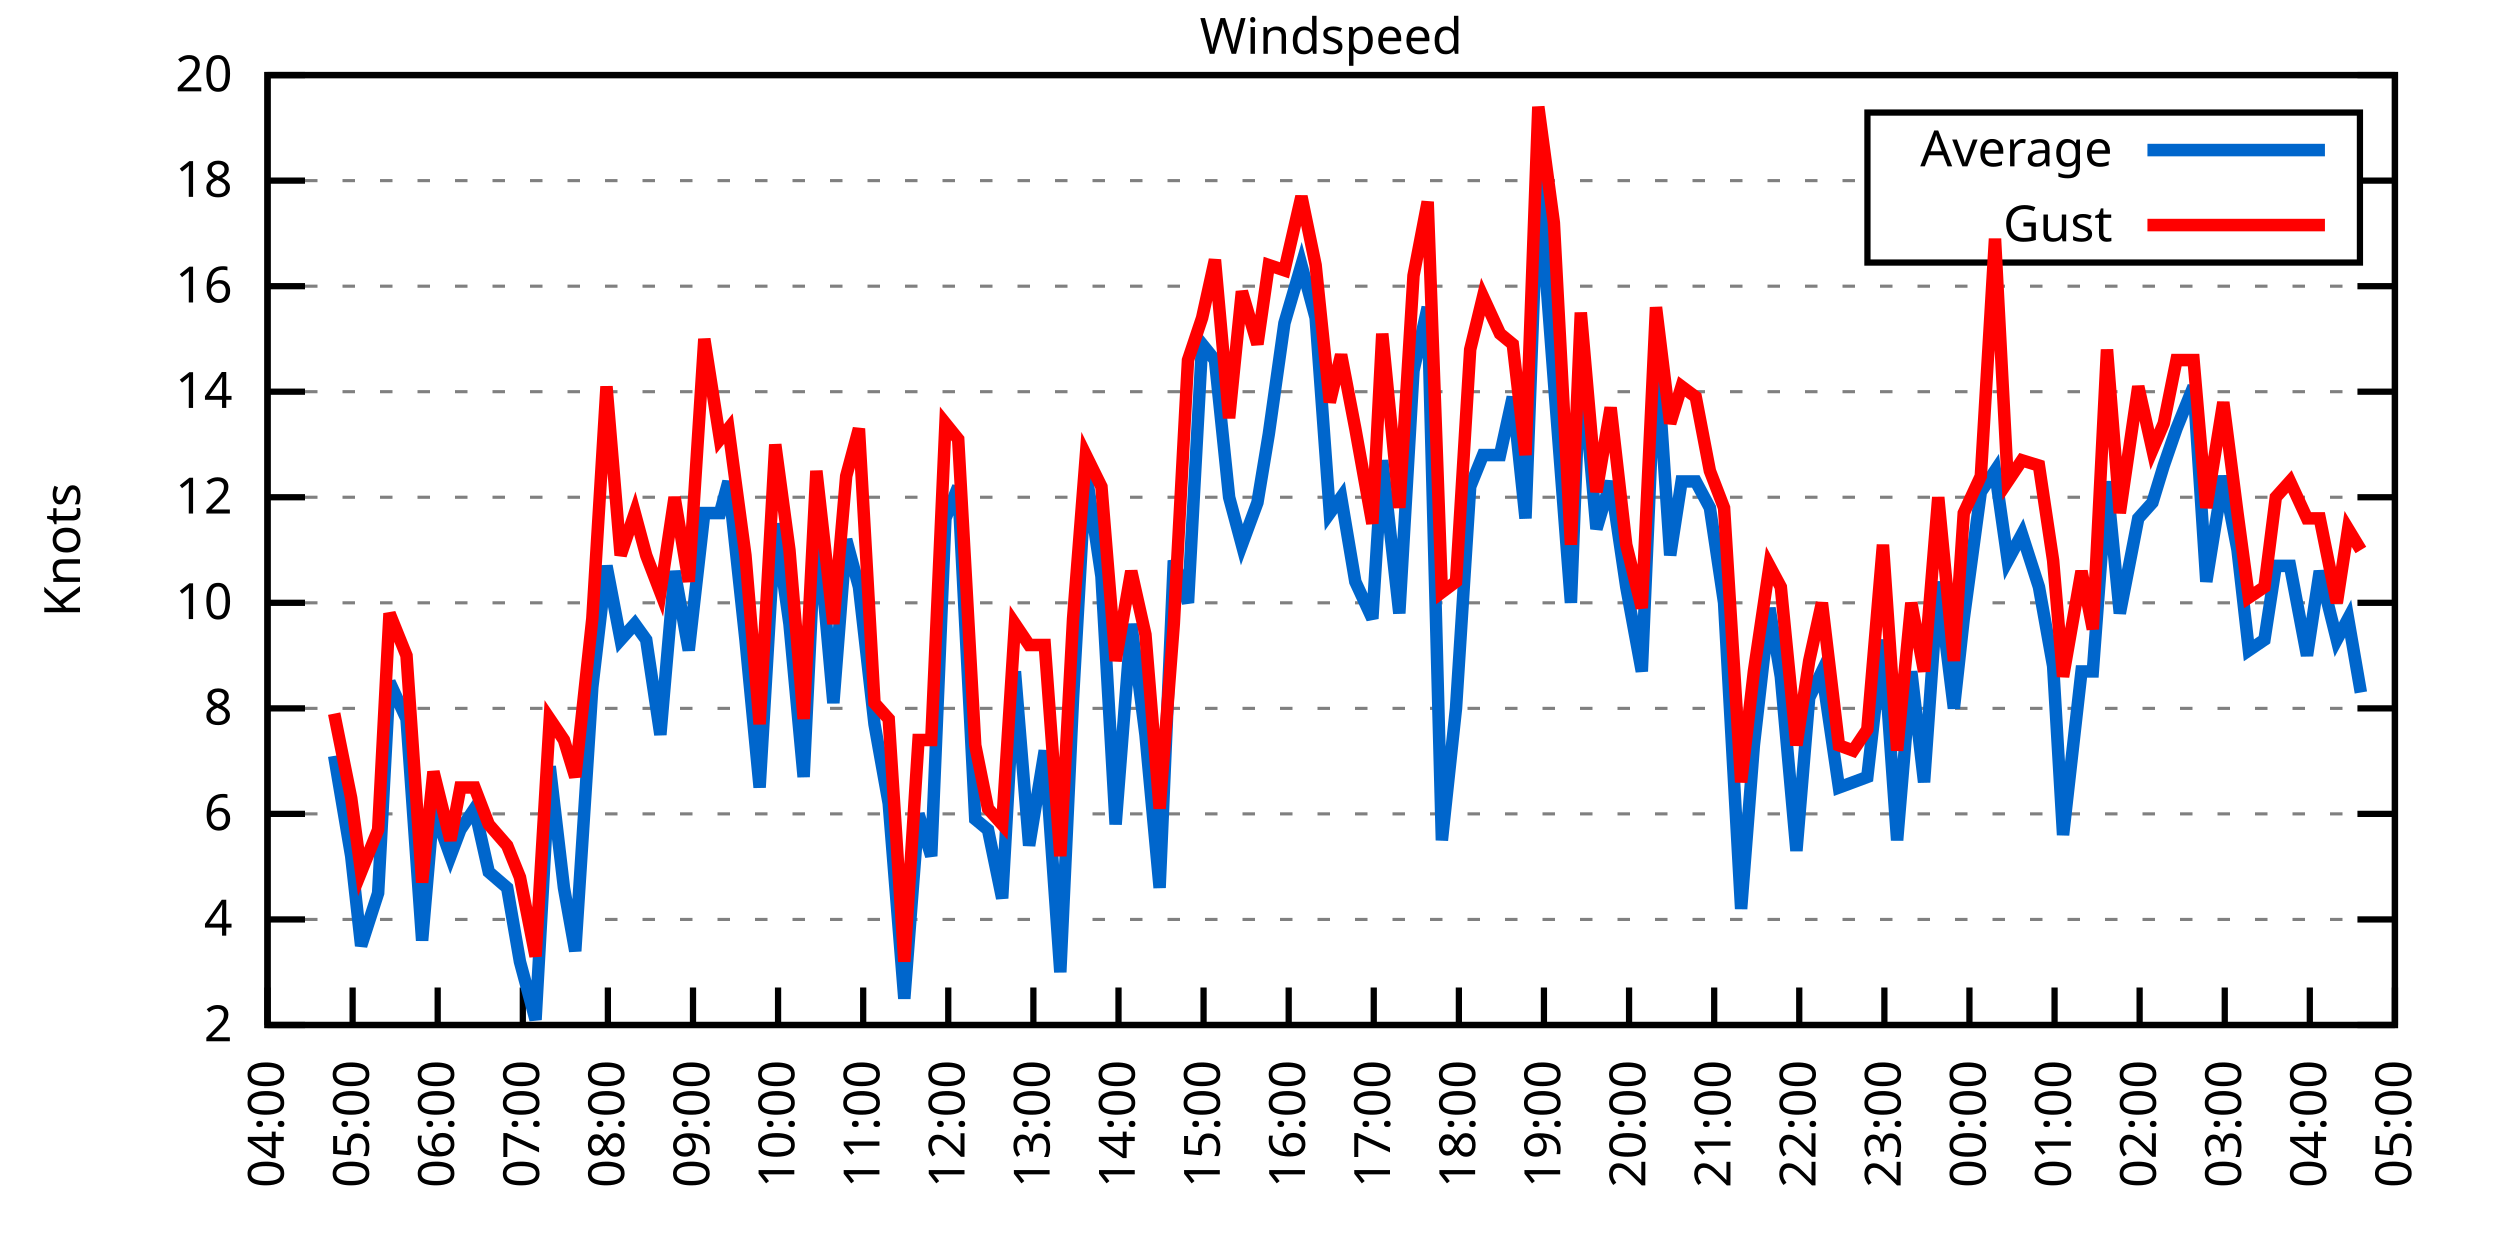
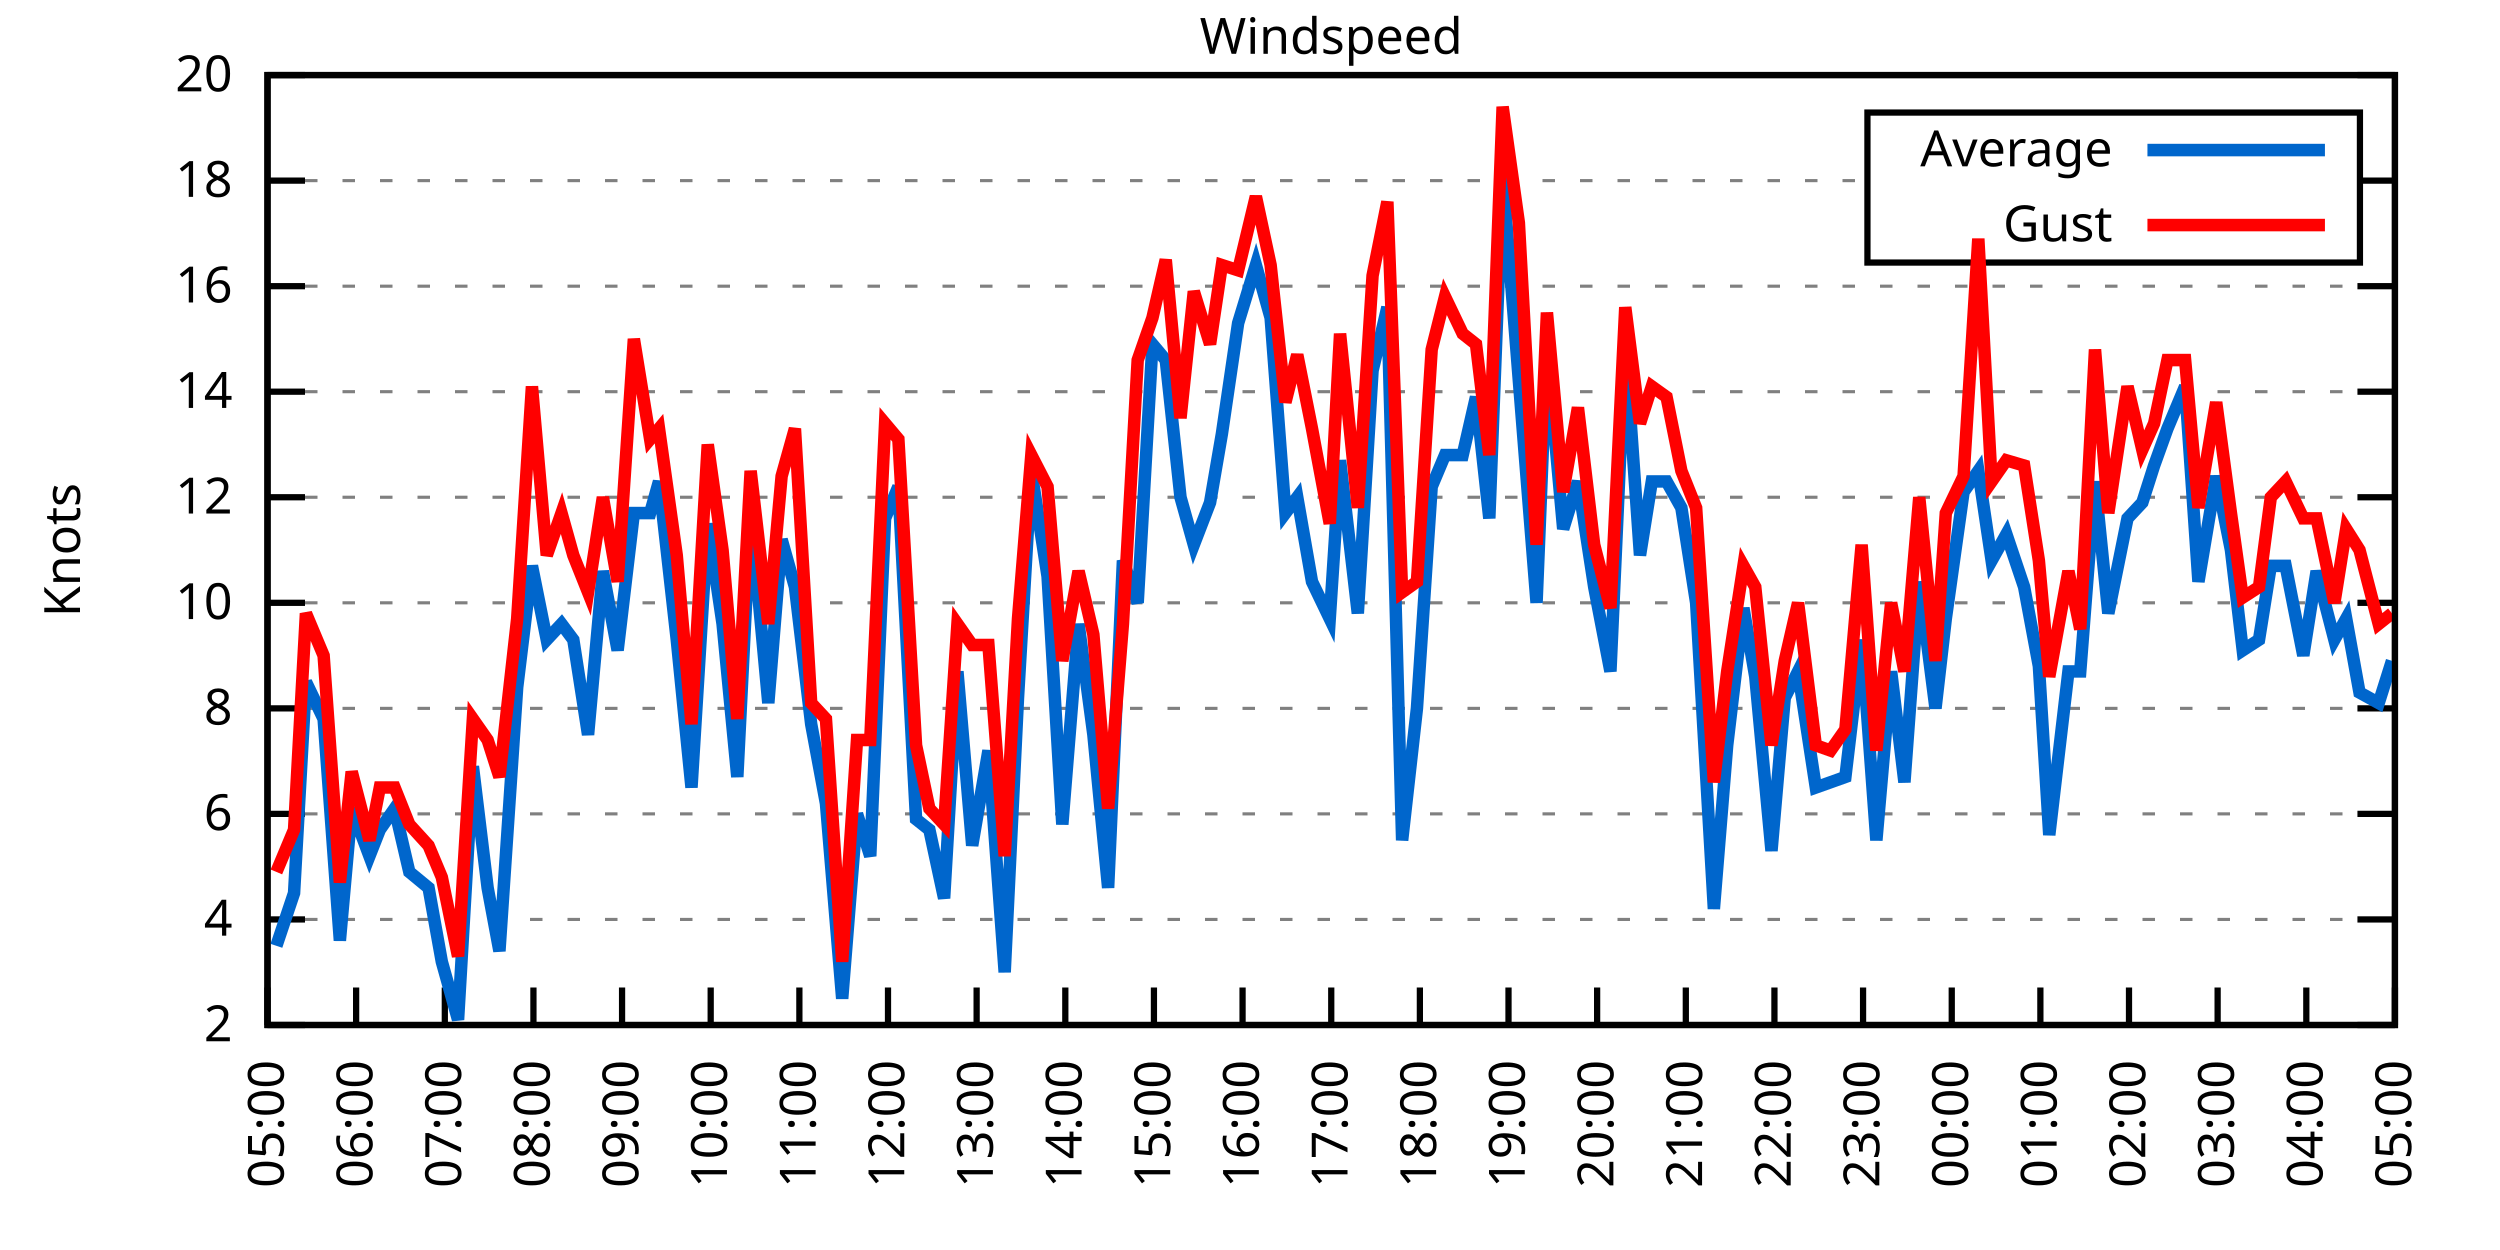
<svg xmlns="http://www.w3.org/2000/svg" xmlns:xlink="http://www.w3.org/1999/xlink" width="400" height="200" viewBox="0 0 400 200">
  <g id="gnuplot_canvas">
    <rect x="0" y="0" width="400" height="200" fill="none" />
    <defs>
      <circle id="gpDot" r="0.5" stroke-width="0.5" stroke="currentColor" />
      <path id="gpPt0" stroke-width="0.333" stroke="currentColor" d="M-1,0 h2 M0,-1 v2" />
      <path id="gpPt1" stroke-width="0.333" stroke="currentColor" d="M-1,-1 L1,1 M1,-1 L-1,1" />
      <path id="gpPt2" stroke-width="0.333" stroke="currentColor" d="M-1,0 L1,0 M0,-1 L0,1 M-1,-1 L1,1 M-1,1 L1,-1" />
      <rect id="gpPt3" stroke-width="0.333" stroke="currentColor" x="-1" y="-1" width="2" height="2" />
      <rect id="gpPt4" stroke-width="0.333" stroke="currentColor" fill="currentColor" x="-1" y="-1" width="2" height="2" />
      <circle id="gpPt5" stroke-width="0.333" stroke="currentColor" cx="0" cy="0" r="1" />
      <use xlink:href="#gpPt5" id="gpPt6" fill="currentColor" stroke="none" />
      <path id="gpPt7" stroke-width="0.333" stroke="currentColor" d="M0,-1.33 L-1.33,0.67 L1.33,0.67 z" />
      <use xlink:href="#gpPt7" id="gpPt8" fill="currentColor" stroke="none" />
      <use xlink:href="#gpPt7" id="gpPt9" stroke="currentColor" transform="rotate(180)" />
      <use xlink:href="#gpPt9" id="gpPt10" fill="currentColor" stroke="none" />
      <use xlink:href="#gpPt3" id="gpPt11" stroke="currentColor" transform="rotate(45)" />
      <use xlink:href="#gpPt11" id="gpPt12" fill="currentColor" stroke="none" />
      <path id="gpPt13" stroke-width="0.333" stroke="currentColor" d="M0,1.330 L1.265,0.411 L0.782,-1.067 L-0.782,-1.076 L-1.265,0.411 z" />
      <use xlink:href="#gpPt13" id="gpPt14" fill="currentColor" stroke="none" />
      <filter id="textbox" filterUnits="objectBoundingBox" x="0" y="0" height="1" width="1">
        <feFlood flood-color="white" flood-opacity="1" result="bgnd" />
        <feComposite in="SourceGraphic" in2="bgnd" operator="atop" />
      </filter>
      <filter id="greybox" filterUnits="objectBoundingBox" x="0" y="0" height="1" width="1">
        <feFlood flood-color="lightgrey" flood-opacity="1" result="grey" />
        <feComposite in="SourceGraphic" in2="grey" operator="atop" />
      </filter>
    </defs>
    <g fill="none" color="white" stroke="currentColor" stroke-width="1.00" stroke-linecap="butt" stroke-linejoin="miter">
</g>
    <g fill="none" color="black" stroke="currentColor" stroke-width="1.00" stroke-linecap="butt" stroke-linejoin="miter">
      <g stroke="none" shape-rendering="crispEdges">
        <polygon fill="rgb(255, 255, 255)" points="42.80,164.00 383.18,164.00 383.18,12.02 42.80,12.02 " />
      </g>
    </g>
    <g fill="none" color="black" stroke="currentColor" stroke-width="1.00" stroke-linecap="butt" stroke-linejoin="miter">
</g>
    <g fill="none" color="black" stroke="black" stroke-width="0.50" stroke-linecap="butt" stroke-linejoin="miter">
</g>
    <g fill="none" color="gray" stroke="currentColor" stroke-width="0.50" stroke-linecap="butt" stroke-linejoin="miter">
      <path stroke="gray" stroke-dasharray="2,4" class="gridline" d="M42.80,164.00 L383.19,164.00  " />
    </g>
    <g fill="none" color="gray" stroke="gray" stroke-width="1.00" stroke-linecap="butt" stroke-linejoin="miter">
</g>
    <g fill="none" color="black" stroke="currentColor" stroke-width="1.00" stroke-linecap="butt" stroke-linejoin="miter">
      <path stroke="black" d="M42.80,164.00 L48.80,164.00 M383.19,164.00 L377.19,164.00  " />
      <g transform="translate(37.20,166.60)" stroke="none" fill="black" font-family="Sans" font-size="8.00" text-anchor="end">
        <text>
          <tspan font-family="Sans"> 2</tspan>
        </text>
      </g>
    </g>
    <g fill="none" color="black" stroke="currentColor" stroke-width="1.00" stroke-linecap="butt" stroke-linejoin="miter">
</g>
    <g fill="none" color="black" stroke="black" stroke-width="0.50" stroke-linecap="butt" stroke-linejoin="miter">
</g>
    <g fill="none" color="gray" stroke="currentColor" stroke-width="0.50" stroke-linecap="butt" stroke-linejoin="miter">
      <path stroke="gray" stroke-dasharray="2,4" class="gridline" d="M42.80,147.11 L383.19,147.11  " />
    </g>
    <g fill="none" color="gray" stroke="gray" stroke-width="1.00" stroke-linecap="butt" stroke-linejoin="miter">
</g>
    <g fill="none" color="black" stroke="currentColor" stroke-width="1.00" stroke-linecap="butt" stroke-linejoin="miter">
      <path stroke="black" d="M42.80,147.11 L48.80,147.11 M383.19,147.11 L377.19,147.11  " />
      <g transform="translate(37.20,149.71)" stroke="none" fill="black" font-family="Sans" font-size="8.00" text-anchor="end">
        <text>
          <tspan font-family="Sans"> 4</tspan>
        </text>
      </g>
    </g>
    <g fill="none" color="black" stroke="currentColor" stroke-width="1.00" stroke-linecap="butt" stroke-linejoin="miter">
</g>
    <g fill="none" color="black" stroke="black" stroke-width="0.50" stroke-linecap="butt" stroke-linejoin="miter">
</g>
    <g fill="none" color="gray" stroke="currentColor" stroke-width="0.50" stroke-linecap="butt" stroke-linejoin="miter">
      <path stroke="gray" stroke-dasharray="2,4" class="gridline" d="M42.80,130.22 L383.19,130.22  " />
    </g>
    <g fill="none" color="gray" stroke="gray" stroke-width="1.00" stroke-linecap="butt" stroke-linejoin="miter">
</g>
    <g fill="none" color="black" stroke="currentColor" stroke-width="1.00" stroke-linecap="butt" stroke-linejoin="miter">
      <path stroke="black" d="M42.80,130.22 L48.80,130.22 M383.19,130.22 L377.19,130.22  " />
      <g transform="translate(37.20,132.82)" stroke="none" fill="black" font-family="Sans" font-size="8.00" text-anchor="end">
        <text>
          <tspan font-family="Sans"> 6</tspan>
        </text>
      </g>
    </g>
    <g fill="none" color="black" stroke="currentColor" stroke-width="1.00" stroke-linecap="butt" stroke-linejoin="miter">
</g>
    <g fill="none" color="black" stroke="black" stroke-width="0.50" stroke-linecap="butt" stroke-linejoin="miter">
</g>
    <g fill="none" color="gray" stroke="currentColor" stroke-width="0.50" stroke-linecap="butt" stroke-linejoin="miter">
      <path stroke="gray" stroke-dasharray="2,4" class="gridline" d="M42.80,113.34 L383.19,113.34  " />
    </g>
    <g fill="none" color="gray" stroke="gray" stroke-width="1.00" stroke-linecap="butt" stroke-linejoin="miter">
</g>
    <g fill="none" color="black" stroke="currentColor" stroke-width="1.00" stroke-linecap="butt" stroke-linejoin="miter">
      <path stroke="black" d="M42.80,113.34 L48.80,113.34 M383.19,113.34 L377.19,113.34  " />
      <g transform="translate(37.20,115.94)" stroke="none" fill="black" font-family="Sans" font-size="8.00" text-anchor="end">
        <text>
          <tspan font-family="Sans"> 8</tspan>
        </text>
      </g>
    </g>
    <g fill="none" color="black" stroke="currentColor" stroke-width="1.00" stroke-linecap="butt" stroke-linejoin="miter">
</g>
    <g fill="none" color="black" stroke="black" stroke-width="0.50" stroke-linecap="butt" stroke-linejoin="miter">
</g>
    <g fill="none" color="gray" stroke="currentColor" stroke-width="0.50" stroke-linecap="butt" stroke-linejoin="miter">
      <path stroke="gray" stroke-dasharray="2,4" class="gridline" d="M42.80,96.45 L383.19,96.45  " />
    </g>
    <g fill="none" color="gray" stroke="gray" stroke-width="1.00" stroke-linecap="butt" stroke-linejoin="miter">
</g>
    <g fill="none" color="black" stroke="currentColor" stroke-width="1.00" stroke-linecap="butt" stroke-linejoin="miter">
      <path stroke="black" d="M42.80,96.45 L48.80,96.45 M383.19,96.45 L377.19,96.45  " />
      <g transform="translate(37.20,99.05)" stroke="none" fill="black" font-family="Sans" font-size="8.00" text-anchor="end">
        <text>
          <tspan font-family="Sans"> 10</tspan>
        </text>
      </g>
    </g>
    <g fill="none" color="black" stroke="currentColor" stroke-width="1.00" stroke-linecap="butt" stroke-linejoin="miter">
</g>
    <g fill="none" color="black" stroke="black" stroke-width="0.50" stroke-linecap="butt" stroke-linejoin="miter">
</g>
    <g fill="none" color="gray" stroke="currentColor" stroke-width="0.50" stroke-linecap="butt" stroke-linejoin="miter">
      <path stroke="gray" stroke-dasharray="2,4" class="gridline" d="M42.80,79.56 L383.19,79.56  " />
    </g>
    <g fill="none" color="gray" stroke="gray" stroke-width="1.00" stroke-linecap="butt" stroke-linejoin="miter">
</g>
    <g fill="none" color="black" stroke="currentColor" stroke-width="1.00" stroke-linecap="butt" stroke-linejoin="miter">
      <path stroke="black" d="M42.80,79.56 L48.80,79.56 M383.19,79.56 L377.19,79.56  " />
      <g transform="translate(37.20,82.16)" stroke="none" fill="black" font-family="Sans" font-size="8.00" text-anchor="end">
        <text>
          <tspan font-family="Sans"> 12</tspan>
        </text>
      </g>
    </g>
    <g fill="none" color="black" stroke="currentColor" stroke-width="1.00" stroke-linecap="butt" stroke-linejoin="miter">
</g>
    <g fill="none" color="black" stroke="black" stroke-width="0.50" stroke-linecap="butt" stroke-linejoin="miter">
</g>
    <g fill="none" color="gray" stroke="currentColor" stroke-width="0.50" stroke-linecap="butt" stroke-linejoin="miter">
      <path stroke="gray" stroke-dasharray="2,4" class="gridline" d="M42.80,62.67 L383.19,62.67  " />
    </g>
    <g fill="none" color="gray" stroke="gray" stroke-width="1.00" stroke-linecap="butt" stroke-linejoin="miter">
</g>
    <g fill="none" color="black" stroke="currentColor" stroke-width="1.00" stroke-linecap="butt" stroke-linejoin="miter">
      <path stroke="black" d="M42.80,62.67 L48.80,62.67 M383.19,62.67 L377.19,62.67  " />
      <g transform="translate(37.20,65.27)" stroke="none" fill="black" font-family="Sans" font-size="8.00" text-anchor="end">
        <text>
          <tspan font-family="Sans"> 14</tspan>
        </text>
      </g>
    </g>
    <g fill="none" color="black" stroke="currentColor" stroke-width="1.00" stroke-linecap="butt" stroke-linejoin="miter">
</g>
    <g fill="none" color="black" stroke="black" stroke-width="0.50" stroke-linecap="butt" stroke-linejoin="miter">
</g>
    <g fill="none" color="gray" stroke="currentColor" stroke-width="0.50" stroke-linecap="butt" stroke-linejoin="miter">
      <path stroke="gray" stroke-dasharray="2,4" class="gridline" d="M42.80,45.79 L383.19,45.79  " />
    </g>
    <g fill="none" color="gray" stroke="gray" stroke-width="1.00" stroke-linecap="butt" stroke-linejoin="miter">
</g>
    <g fill="none" color="black" stroke="currentColor" stroke-width="1.00" stroke-linecap="butt" stroke-linejoin="miter">
      <path stroke="black" d="M42.80,45.79 L48.80,45.79 M383.19,45.79 L377.19,45.79  " />
      <g transform="translate(37.20,48.39)" stroke="none" fill="black" font-family="Sans" font-size="8.00" text-anchor="end">
        <text>
          <tspan font-family="Sans"> 16</tspan>
        </text>
      </g>
    </g>
    <g fill="none" color="black" stroke="currentColor" stroke-width="1.00" stroke-linecap="butt" stroke-linejoin="miter">
</g>
    <g fill="none" color="black" stroke="black" stroke-width="0.50" stroke-linecap="butt" stroke-linejoin="miter">
</g>
    <g fill="none" color="gray" stroke="currentColor" stroke-width="0.50" stroke-linecap="butt" stroke-linejoin="miter">
      <path stroke="gray" stroke-dasharray="2,4" class="gridline" d="M42.80,28.90 L298.79,28.90 M377.59,28.90 L383.19,28.90  " />
    </g>
    <g fill="none" color="gray" stroke="gray" stroke-width="1.00" stroke-linecap="butt" stroke-linejoin="miter">
</g>
    <g fill="none" color="black" stroke="currentColor" stroke-width="1.00" stroke-linecap="butt" stroke-linejoin="miter">
      <path stroke="black" d="M42.80,28.90 L48.80,28.90 M383.19,28.90 L377.19,28.90  " />
      <g transform="translate(37.20,31.50)" stroke="none" fill="black" font-family="Sans" font-size="8.00" text-anchor="end">
        <text>
          <tspan font-family="Sans"> 18</tspan>
        </text>
      </g>
    </g>
    <g fill="none" color="black" stroke="currentColor" stroke-width="1.00" stroke-linecap="butt" stroke-linejoin="miter">
</g>
    <g fill="none" color="black" stroke="black" stroke-width="0.50" stroke-linecap="butt" stroke-linejoin="miter">
</g>
    <g fill="none" color="gray" stroke="currentColor" stroke-width="0.50" stroke-linecap="butt" stroke-linejoin="miter">
      <path stroke="gray" stroke-dasharray="2,4" class="gridline" d="M42.80,12.01 L383.19,12.01  " />
    </g>
    <g fill="none" color="gray" stroke="gray" stroke-width="1.00" stroke-linecap="butt" stroke-linejoin="miter">
</g>
    <g fill="none" color="black" stroke="currentColor" stroke-width="1.00" stroke-linecap="butt" stroke-linejoin="miter">
      <path stroke="black" d="M42.80,12.01 L48.80,12.01 M383.19,12.01 L377.19,12.01  " />
      <g transform="translate(37.20,14.61)" stroke="none" fill="black" font-family="Sans" font-size="8.00" text-anchor="end">
        <text>
          <tspan font-family="Sans"> 20</tspan>
        </text>
      </g>
    </g>
    <g fill="none" color="black" stroke="currentColor" stroke-width="1.00" stroke-linecap="butt" stroke-linejoin="miter">
      <path stroke="black" d="M42.80,164.00 L42.80,158.00  " />
      <g transform="translate(45.40,169.60) rotate(270.00)" stroke="none" fill="black" font-family="Sans" font-size="8.00" text-anchor="end">
        <text>
-           <tspan font-family="Sans">04:00</tspan>
-         </text>
-       </g>
-     </g>
-     <g fill="none" color="black" stroke="currentColor" stroke-width="1.00" stroke-linecap="butt" stroke-linejoin="miter">
-       <path stroke="black" d="M56.42,164.00 L56.42,158.00  " />
-       <g transform="translate(59.02,169.60) rotate(270.00)" stroke="none" fill="black" font-family="Sans" font-size="8.00" text-anchor="end">
-         <text>
          <tspan font-family="Sans">05:00</tspan>
        </text>
      </g>
    </g>
    <g fill="none" color="black" stroke="currentColor" stroke-width="1.00" stroke-linecap="butt" stroke-linejoin="miter">
-       <path stroke="black" d="M70.03,164.00 L70.03,158.00  " />
-       <g transform="translate(72.63,169.60) rotate(270.00)" stroke="none" fill="black" font-family="Sans" font-size="8.00" text-anchor="end">
+       <path stroke="black" d="M56.98,164.00 L56.98,158.00  " />
+       <g transform="translate(59.58,169.60) rotate(270.00)" stroke="none" fill="black" font-family="Sans" font-size="8.00" text-anchor="end">
        <text>
          <tspan font-family="Sans">06:00</tspan>
        </text>
      </g>
    </g>
    <g fill="none" color="black" stroke="currentColor" stroke-width="1.00" stroke-linecap="butt" stroke-linejoin="miter">
-       <path stroke="black" d="M83.65,164.00 L83.65,158.00  " />
-       <g transform="translate(86.25,169.60) rotate(270.00)" stroke="none" fill="black" font-family="Sans" font-size="8.00" text-anchor="end">
+       <path stroke="black" d="M71.17,164.00 L71.17,158.00  " />
+       <g transform="translate(73.77,169.60) rotate(270.00)" stroke="none" fill="black" font-family="Sans" font-size="8.00" text-anchor="end">
        <text>
          <tspan font-family="Sans">07:00</tspan>
        </text>
      </g>
    </g>
    <g fill="none" color="black" stroke="currentColor" stroke-width="1.00" stroke-linecap="butt" stroke-linejoin="miter">
-       <path stroke="black" d="M97.26,164.00 L97.26,158.00  " />
-       <g transform="translate(99.86,169.60) rotate(270.00)" stroke="none" fill="black" font-family="Sans" font-size="8.00" text-anchor="end">
+       <path stroke="black" d="M85.35,164.00 L85.35,158.00  " />
+       <g transform="translate(87.95,169.60) rotate(270.00)" stroke="none" fill="black" font-family="Sans" font-size="8.00" text-anchor="end">
        <text>
          <tspan font-family="Sans">08:00</tspan>
        </text>
      </g>
    </g>
    <g fill="none" color="black" stroke="currentColor" stroke-width="1.00" stroke-linecap="butt" stroke-linejoin="miter">
-       <path stroke="black" d="M110.88,164.00 L110.88,158.00  " />
-       <g transform="translate(113.48,169.60) rotate(270.00)" stroke="none" fill="black" font-family="Sans" font-size="8.00" text-anchor="end">
+       <path stroke="black" d="M99.53,164.00 L99.53,158.00  " />
+       <g transform="translate(102.13,169.60) rotate(270.00)" stroke="none" fill="black" font-family="Sans" font-size="8.00" text-anchor="end">
        <text>
          <tspan font-family="Sans">09:00</tspan>
        </text>
      </g>
    </g>
    <g fill="none" color="black" stroke="currentColor" stroke-width="1.00" stroke-linecap="butt" stroke-linejoin="miter">
-       <path stroke="black" d="M124.49,164.00 L124.49,158.00  " />
-       <g transform="translate(127.09,169.60) rotate(270.00)" stroke="none" fill="black" font-family="Sans" font-size="8.00" text-anchor="end">
+       <path stroke="black" d="M113.71,164.00 L113.71,158.00  " />
+       <g transform="translate(116.31,169.60) rotate(270.00)" stroke="none" fill="black" font-family="Sans" font-size="8.00" text-anchor="end">
        <text>
          <tspan font-family="Sans">10:00</tspan>
        </text>
      </g>
    </g>
    <g fill="none" color="black" stroke="currentColor" stroke-width="1.00" stroke-linecap="butt" stroke-linejoin="miter">
-       <path stroke="black" d="M138.11,164.00 L138.11,158.00  " />
-       <g transform="translate(140.71,169.60) rotate(270.00)" stroke="none" fill="black" font-family="Sans" font-size="8.00" text-anchor="end">
+       <path stroke="black" d="M127.90,164.00 L127.90,158.00  " />
+       <g transform="translate(130.50,169.60) rotate(270.00)" stroke="none" fill="black" font-family="Sans" font-size="8.00" text-anchor="end">
        <text>
          <tspan font-family="Sans">11:00</tspan>
        </text>
      </g>
    </g>
    <g fill="none" color="black" stroke="currentColor" stroke-width="1.00" stroke-linecap="butt" stroke-linejoin="miter">
-       <path stroke="black" d="M151.72,164.00 L151.72,158.00  " />
-       <g transform="translate(154.32,169.60) rotate(270.00)" stroke="none" fill="black" font-family="Sans" font-size="8.00" text-anchor="end">
+       <path stroke="black" d="M142.08,164.00 L142.08,158.00  " />
+       <g transform="translate(144.68,169.60) rotate(270.00)" stroke="none" fill="black" font-family="Sans" font-size="8.00" text-anchor="end">
        <text>
          <tspan font-family="Sans">12:00</tspan>
        </text>
      </g>
    </g>
    <g fill="none" color="black" stroke="currentColor" stroke-width="1.00" stroke-linecap="butt" stroke-linejoin="miter">
-       <path stroke="black" d="M165.34,164.00 L165.34,158.00  " />
-       <g transform="translate(167.94,169.60) rotate(270.00)" stroke="none" fill="black" font-family="Sans" font-size="8.00" text-anchor="end">
+       <path stroke="black" d="M156.26,164.00 L156.26,158.00  " />
+       <g transform="translate(158.86,169.60) rotate(270.00)" stroke="none" fill="black" font-family="Sans" font-size="8.00" text-anchor="end">
        <text>
          <tspan font-family="Sans">13:00</tspan>
        </text>
      </g>
    </g>
    <g fill="none" color="black" stroke="currentColor" stroke-width="1.00" stroke-linecap="butt" stroke-linejoin="miter">
-       <path stroke="black" d="M178.96,164.00 L178.96,158.00  " />
-       <g transform="translate(181.56,169.60) rotate(270.00)" stroke="none" fill="black" font-family="Sans" font-size="8.00" text-anchor="end">
+       <path stroke="black" d="M170.45,164.00 L170.45,158.00  " />
+       <g transform="translate(173.05,169.60) rotate(270.00)" stroke="none" fill="black" font-family="Sans" font-size="8.00" text-anchor="end">
        <text>
          <tspan font-family="Sans">14:00</tspan>
        </text>
      </g>
    </g>
    <g fill="none" color="black" stroke="currentColor" stroke-width="1.00" stroke-linecap="butt" stroke-linejoin="miter">
-       <path stroke="black" d="M192.57,164.00 L192.57,158.00  " />
-       <g transform="translate(195.17,169.60) rotate(270.00)" stroke="none" fill="black" font-family="Sans" font-size="8.00" text-anchor="end">
+       <path stroke="black" d="M184.63,164.00 L184.63,158.00  " />
+       <g transform="translate(187.23,169.60) rotate(270.00)" stroke="none" fill="black" font-family="Sans" font-size="8.00" text-anchor="end">
        <text>
          <tspan font-family="Sans">15:00</tspan>
        </text>
      </g>
    </g>
    <g fill="none" color="black" stroke="currentColor" stroke-width="1.00" stroke-linecap="butt" stroke-linejoin="miter">
-       <path stroke="black" d="M206.19,164.00 L206.19,158.00  " />
-       <g transform="translate(208.79,169.60) rotate(270.00)" stroke="none" fill="black" font-family="Sans" font-size="8.00" text-anchor="end">
+       <path stroke="black" d="M198.81,164.00 L198.81,158.00  " />
+       <g transform="translate(201.41,169.60) rotate(270.00)" stroke="none" fill="black" font-family="Sans" font-size="8.00" text-anchor="end">
        <text>
          <tspan font-family="Sans">16:00</tspan>
        </text>
      </g>
    </g>
    <g fill="none" color="black" stroke="currentColor" stroke-width="1.00" stroke-linecap="butt" stroke-linejoin="miter">
-       <path stroke="black" d="M219.80,164.00 L219.80,158.00  " />
-       <g transform="translate(222.40,169.60) rotate(270.00)" stroke="none" fill="black" font-family="Sans" font-size="8.00" text-anchor="end">
+       <path stroke="black" d="M213.00,164.00 L213.00,158.00  " />
+       <g transform="translate(215.60,169.60) rotate(270.00)" stroke="none" fill="black" font-family="Sans" font-size="8.00" text-anchor="end">
        <text>
          <tspan font-family="Sans">17:00</tspan>
        </text>
      </g>
    </g>
    <g fill="none" color="black" stroke="currentColor" stroke-width="1.00" stroke-linecap="butt" stroke-linejoin="miter">
-       <path stroke="black" d="M233.42,164.00 L233.42,158.00  " />
-       <g transform="translate(236.02,169.60) rotate(270.00)" stroke="none" fill="black" font-family="Sans" font-size="8.00" text-anchor="end">
+       <path stroke="black" d="M227.18,164.00 L227.18,158.00  " />
+       <g transform="translate(229.78,169.60) rotate(270.00)" stroke="none" fill="black" font-family="Sans" font-size="8.00" text-anchor="end">
        <text>
          <tspan font-family="Sans">18:00</tspan>
        </text>
      </g>
    </g>
    <g fill="none" color="black" stroke="currentColor" stroke-width="1.00" stroke-linecap="butt" stroke-linejoin="miter">
-       <path stroke="black" d="M247.03,164.00 L247.03,158.00  " />
-       <g transform="translate(249.63,169.60) rotate(270.00)" stroke="none" fill="black" font-family="Sans" font-size="8.00" text-anchor="end">
+       <path stroke="black" d="M241.36,164.00 L241.36,158.00  " />
+       <g transform="translate(243.96,169.60) rotate(270.00)" stroke="none" fill="black" font-family="Sans" font-size="8.00" text-anchor="end">
        <text>
          <tspan font-family="Sans">19:00</tspan>
        </text>
      </g>
    </g>
    <g fill="none" color="black" stroke="currentColor" stroke-width="1.00" stroke-linecap="butt" stroke-linejoin="miter">
-       <path stroke="black" d="M260.65,164.00 L260.65,158.00  " />
-       <g transform="translate(263.25,169.60) rotate(270.00)" stroke="none" fill="black" font-family="Sans" font-size="8.00" text-anchor="end">
+       <path stroke="black" d="M255.54,164.00 L255.54,158.00  " />
+       <g transform="translate(258.14,169.60) rotate(270.00)" stroke="none" fill="black" font-family="Sans" font-size="8.00" text-anchor="end">
        <text>
          <tspan font-family="Sans">20:00</tspan>
        </text>
      </g>
    </g>
    <g fill="none" color="black" stroke="currentColor" stroke-width="1.00" stroke-linecap="butt" stroke-linejoin="miter">
-       <path stroke="black" d="M274.27,164.00 L274.27,158.00  " />
-       <g transform="translate(276.87,169.60) rotate(270.00)" stroke="none" fill="black" font-family="Sans" font-size="8.00" text-anchor="end">
+       <path stroke="black" d="M269.73,164.00 L269.73,158.00  " />
+       <g transform="translate(272.33,169.60) rotate(270.00)" stroke="none" fill="black" font-family="Sans" font-size="8.00" text-anchor="end">
        <text>
          <tspan font-family="Sans">21:00</tspan>
        </text>
      </g>
    </g>
    <g fill="none" color="black" stroke="currentColor" stroke-width="1.00" stroke-linecap="butt" stroke-linejoin="miter">
-       <path stroke="black" d="M287.88,164.00 L287.88,158.00  " />
-       <g transform="translate(290.48,169.60) rotate(270.00)" stroke="none" fill="black" font-family="Sans" font-size="8.00" text-anchor="end">
+       <path stroke="black" d="M283.91,164.00 L283.91,158.00  " />
+       <g transform="translate(286.51,169.60) rotate(270.00)" stroke="none" fill="black" font-family="Sans" font-size="8.00" text-anchor="end">
        <text>
          <tspan font-family="Sans">22:00</tspan>
        </text>
      </g>
    </g>
    <g fill="none" color="black" stroke="currentColor" stroke-width="1.00" stroke-linecap="butt" stroke-linejoin="miter">
-       <path stroke="black" d="M301.50,164.00 L301.50,158.00  " />
-       <g transform="translate(304.10,169.60) rotate(270.00)" stroke="none" fill="black" font-family="Sans" font-size="8.00" text-anchor="end">
+       <path stroke="black" d="M298.09,164.00 L298.09,158.00  " />
+       <g transform="translate(300.69,169.60) rotate(270.00)" stroke="none" fill="black" font-family="Sans" font-size="8.00" text-anchor="end">
        <text>
          <tspan font-family="Sans">23:00</tspan>
        </text>
      </g>
    </g>
    <g fill="none" color="black" stroke="currentColor" stroke-width="1.00" stroke-linecap="butt" stroke-linejoin="miter">
-       <path stroke="black" d="M315.11,164.00 L315.11,158.00  " />
-       <g transform="translate(317.71,169.60) rotate(270.00)" stroke="none" fill="black" font-family="Sans" font-size="8.00" text-anchor="end">
+       <path stroke="black" d="M312.28,164.00 L312.28,158.00  " />
+       <g transform="translate(314.88,169.60) rotate(270.00)" stroke="none" fill="black" font-family="Sans" font-size="8.00" text-anchor="end">
        <text>
          <tspan font-family="Sans">00:00</tspan>
        </text>
      </g>
    </g>
    <g fill="none" color="black" stroke="currentColor" stroke-width="1.00" stroke-linecap="butt" stroke-linejoin="miter">
-       <path stroke="black" d="M328.73,164.00 L328.73,158.00  " />
-       <g transform="translate(331.33,169.60) rotate(270.00)" stroke="none" fill="black" font-family="Sans" font-size="8.00" text-anchor="end">
+       <path stroke="black" d="M326.46,164.00 L326.46,158.00  " />
+       <g transform="translate(329.06,169.60) rotate(270.00)" stroke="none" fill="black" font-family="Sans" font-size="8.00" text-anchor="end">
        <text>
          <tspan font-family="Sans">01:00</tspan>
        </text>
      </g>
    </g>
    <g fill="none" color="black" stroke="currentColor" stroke-width="1.00" stroke-linecap="butt" stroke-linejoin="miter">
-       <path stroke="black" d="M342.34,164.00 L342.34,158.00  " />
-       <g transform="translate(344.94,169.60) rotate(270.00)" stroke="none" fill="black" font-family="Sans" font-size="8.00" text-anchor="end">
+       <path stroke="black" d="M340.64,164.00 L340.64,158.00  " />
+       <g transform="translate(343.24,169.60) rotate(270.00)" stroke="none" fill="black" font-family="Sans" font-size="8.00" text-anchor="end">
        <text>
          <tspan font-family="Sans">02:00</tspan>
        </text>
      </g>
    </g>
    <g fill="none" color="black" stroke="currentColor" stroke-width="1.00" stroke-linecap="butt" stroke-linejoin="miter">
-       <path stroke="black" d="M355.96,164.00 L355.96,158.00  " />
-       <g transform="translate(358.56,169.60) rotate(270.00)" stroke="none" fill="black" font-family="Sans" font-size="8.00" text-anchor="end">
+       <path stroke="black" d="M354.82,164.00 L354.82,158.00  " />
+       <g transform="translate(357.42,169.60) rotate(270.00)" stroke="none" fill="black" font-family="Sans" font-size="8.00" text-anchor="end">
        <text>
          <tspan font-family="Sans">03:00</tspan>
        </text>
      </g>
    </g>
    <g fill="none" color="black" stroke="currentColor" stroke-width="1.00" stroke-linecap="butt" stroke-linejoin="miter">
-       <path stroke="black" d="M369.57,164.00 L369.57,158.00  " />
-       <g transform="translate(372.17,169.60) rotate(270.00)" stroke="none" fill="black" font-family="Sans" font-size="8.00" text-anchor="end">
+       <path stroke="black" d="M369.01,164.00 L369.01,158.00  " />
+       <g transform="translate(371.61,169.60) rotate(270.00)" stroke="none" fill="black" font-family="Sans" font-size="8.00" text-anchor="end">
        <text>
          <tspan font-family="Sans">04:00</tspan>
        </text>
      </g>
    </g>
    <g fill="none" color="black" stroke="currentColor" stroke-width="1.00" stroke-linecap="butt" stroke-linejoin="miter">
      <path stroke="black" d="M383.19,164.00 L383.19,158.00  " />
      <g transform="translate(385.79,169.60) rotate(270.00)" stroke="none" fill="black" font-family="Sans" font-size="8.00" text-anchor="end">
        <text>
          <tspan font-family="Sans">05:00</tspan>
        </text>
      </g>
    </g>
    <g fill="none" color="black" stroke="currentColor" stroke-width="1.00" stroke-linecap="butt" stroke-linejoin="miter">
</g>
    <g fill="none" color="black" stroke="currentColor" stroke-width="1.00" stroke-linecap="butt" stroke-linejoin="miter">
      <path stroke="black" d="M42.80,12.01 L42.80,164.00 L383.19,164.00 L383.19,12.01 L42.80,12.01 Z  " />
    </g>
    <g fill="none" color="black" stroke="currentColor" stroke-width="1.00" stroke-linecap="butt" stroke-linejoin="miter">
</g>
    <g fill="none" color="black" stroke="currentColor" stroke-width="1.00" stroke-linecap="butt" stroke-linejoin="miter">
      <path stroke="black" d="M298.79,42.01 L298.79,18.01 L377.59,18.01 L377.59,42.01 L298.79,42.01 Z  " />
    </g>
    <g id="Windspeed_plot_1">
      <g fill="none" color="white" stroke="black" stroke-width="2.00" stroke-linecap="butt" stroke-linejoin="miter">
</g>
      <g fill="none" color="black" stroke="currentColor" stroke-width="2.00" stroke-linecap="butt" stroke-linejoin="miter">
        <g transform="translate(337.99,26.61)" stroke="none" fill="black" font-family="Sans" font-size="8.00" text-anchor="end">
          <text>
            <tspan font-family="Sans">Average</tspan>
          </text>
        </g>
      </g>
      <g fill="none" color="black" stroke="currentColor" stroke-width="2.00" stroke-linecap="butt" stroke-linejoin="miter">
-         <path stroke="rgb(  0, 102, 204)" d="M343.59,24.01 L371.99,24.01 M53.47,120.94 L56.19,136.98 L57.78,151.33 L60.50,142.89 L62.32,109.11 L65.04,115.03   L67.54,150.49 L69.35,129.38 L72.07,136.98 L73.66,132.76 L75.93,129.38 L78.20,139.51 L81.15,142.05 L83.19,153.87   L85.69,163.16 L87.96,122.62 L90.23,142.05 L92.04,152.18 L94.77,109.96 L97.04,90.54 L99.30,102.36 L101.57,99.83   L103.39,102.36 L105.66,117.56 L107.93,91.38 L110.20,104.05 L112.69,82.09 L115.19,82.09 L116.55,77.03 L119.27,102.36   L121.54,126.00 L124.04,83.78 L126.31,99.83 L128.58,124.31 L130.62,82.09 L133.34,112.49 L135.39,86.32 L137.43,93.92   L139.92,115.87 L142.19,128.54 L144.69,159.78 L146.96,130.22 L149.00,136.98 L151.27,82.94 L153.31,77.87 L156.04,131.07   L158.08,132.76 L160.35,143.73 L162.39,107.43 L164.66,135.29 L167.16,120.09 L169.65,155.56 L171.69,111.65 L173.74,75.34   L176.23,92.23 L178.50,131.91 L181.00,99.83 L183.27,117.56 L185.54,142.05 L187.81,89.69 L190.08,96.45 L192.34,55.07   L194.39,57.61 L196.66,79.56 L198.70,87.16 L201.19,80.41 L203.01,69.43 L205.51,51.70 L208.23,42.41 L210.50,50.85   L212.77,82.09 L214.58,79.56 L216.85,93.07 L219.58,98.98 L221.16,73.65 L223.89,98.14 L226.16,59.30 L228.43,49.16   L230.70,134.45 L232.96,113.34 L235.23,77.87 L237.28,72.81 L240.00,72.81 L242.04,63.52 L244.08,82.94 L246.13,28.05   L248.62,60.98 L251.35,96.45 L252.93,55.92 L255.43,84.63 L257.70,77.03 L260.20,93.92 L262.69,107.43 L264.96,55.07   L267.23,88.85 L269.05,77.03 L271.32,77.03 L273.58,81.25 L275.85,96.45 L278.58,145.42 L280.62,119.25 L283.12,97.29   L284.93,108.27 L287.43,136.14 L289.47,111.65 L291.51,107.43 L294.23,126.00 L296.50,125.16 L298.77,124.31 L301.27,102.36   L303.54,134.45 L305.81,107.43 L307.85,125.16 L310.12,93.07 L312.62,113.34 L314.20,98.98 L316.93,78.72 L319.20,75.34   L321.24,89.69 L323.51,85.47 L326.23,93.92 L328.50,106.58 L330.09,133.60 L333.04,107.43 L334.85,107.43 L337.12,77.03   L339.17,98.14 L342.12,82.94 L344.39,80.41 L346.20,74.49 L348.24,68.58 L350.97,61.83 L353.01,93.07 L355.73,76.18   L358.00,88.00 L359.82,104.05 L362.31,102.36 L364.13,90.54 L366.40,90.54 L369.12,104.89 L371.16,91.38 L373.89,102.36   L375.70,98.98 L377.74,110.80  " />
+         <path stroke="rgb(  0, 102, 204)" d="M343.59,24.01 L371.99,24.01 M44.22,151.33 L47.05,142.89 L48.95,109.11 L51.78,115.03 L54.38,150.49 L56.27,129.38   L59.11,136.98 L60.77,132.76 L63.13,129.38 L65.49,139.51 L68.57,142.05 L70.69,153.87 L73.29,163.16 L75.66,122.62   L78.02,142.05 L79.91,152.18 L82.75,109.96 L85.11,90.54 L87.48,102.36 L89.84,99.83 L91.73,102.36 L94.09,117.56   L96.46,91.38 L98.82,104.05 L101.42,82.09 L104.02,82.09 L105.44,77.03 L108.28,102.36 L110.64,126.00 L113.24,83.78   L115.61,99.83 L117.97,124.31 L120.10,82.09 L122.93,112.49 L125.06,86.32 L127.19,93.92 L129.79,115.87 L132.15,128.54   L134.75,159.78 L137.12,130.22 L139.24,136.98 L141.61,82.94 L143.74,77.87 L146.57,131.07 L148.70,132.76 L151.06,143.73   L153.19,107.43 L155.55,135.29 L158.15,120.09 L160.75,155.56 L162.88,111.65 L165.01,75.34 L167.61,92.23 L169.97,131.91   L172.57,99.83 L174.94,117.56 L177.30,142.05 L179.67,89.69 L182.03,96.45 L184.39,55.07 L186.52,57.61 L188.88,79.56   L191.01,87.16 L193.61,80.41 L195.50,69.43 L198.10,51.70 L200.94,42.41 L203.30,50.85 L205.67,82.09 L207.56,79.56   L209.92,93.07 L212.76,98.98 L214.41,73.65 L217.25,98.14 L219.61,59.30 L221.98,49.16 L224.34,134.45 L226.71,113.34   L229.07,77.87 L231.20,72.81 L234.03,72.81 L236.16,63.52 L238.29,82.94 L240.42,28.05 L243.02,60.98 L245.85,96.45   L247.51,55.92 L250.11,84.63 L252.47,77.03 L255.07,93.92 L257.67,107.43 L260.04,55.07 L262.40,88.85 L264.29,77.03   L266.65,77.03 L269.02,81.25 L271.38,96.45 L274.22,145.42 L276.35,119.25 L278.95,97.29 L280.84,108.27 L283.44,136.14   L285.56,111.65 L287.69,107.43 L290.53,126.00 L292.89,125.16 L295.26,124.31 L297.86,102.36 L300.22,134.45 L302.58,107.43   L304.71,125.16 L307.08,93.07 L309.68,113.34 L311.33,98.98 L314.17,78.72 L316.53,75.34 L318.66,89.69 L321.02,85.47   L323.86,93.92 L326.22,106.58 L327.88,133.60 L330.95,107.43 L332.84,107.43 L335.20,77.03 L337.33,98.14 L340.40,82.94   L342.77,80.41 L344.66,74.49 L346.79,68.58 L349.62,61.83 L351.75,93.07 L354.59,76.18 L356.95,88.00 L358.84,104.05   L361.44,102.36 L363.33,90.54 L365.70,90.54 L368.53,104.89 L370.66,91.38 L373.50,102.36 L375.39,98.98 L377.52,110.80   L380.59,112.49 L382.72,105.74  " />
      </g>
    </g>
    <g id="Windspeed_plot_2">
      <g fill="none" color="black" stroke="currentColor" stroke-width="2.00" stroke-linecap="butt" stroke-linejoin="miter">
        <g transform="translate(337.99,38.61)" stroke="none" fill="black" font-family="Sans" font-size="8.00" text-anchor="end">
          <text>
            <tspan font-family="Sans">Gust</tspan>
          </text>
        </g>
      </g>
      <g fill="none" color="black" stroke="currentColor" stroke-width="2.00" stroke-linecap="butt" stroke-linejoin="miter">
-         <path stroke="rgb(255,   0,   0)" d="M343.59,36.01 L371.99,36.01 M53.47,114.18 L56.19,127.69 L57.78,139.51 L60.50,132.76 L62.32,98.14 L65.04,104.89   L67.54,141.20 L69.35,123.47 L72.07,134.45 L73.66,126.00 L75.93,126.00 L78.20,131.91 L81.15,135.29 L83.19,140.36   L85.69,153.02 L87.96,115.03 L90.23,118.40 L92.04,124.31 L94.77,98.98 L97.04,61.83 L99.30,88.85 L101.57,82.09   L103.39,88.85 L105.66,94.76 L107.93,79.56 L110.20,93.07 L112.69,54.23 L115.19,70.27 L116.55,68.58 L119.27,88.85   L121.54,115.87 L124.04,71.12 L126.31,88.00 L128.58,115.03 L130.62,75.34 L133.34,99.83 L135.39,76.18 L137.43,68.58   L139.92,112.49 L142.19,115.03 L144.69,153.87 L146.96,118.40 L149.00,118.40 L151.27,67.74 L153.31,70.27 L156.04,119.25   L158.08,129.38 L160.35,131.91 L162.39,99.83 L164.66,103.20 L167.16,103.20 L169.65,136.98 L171.69,98.98 L173.74,72.81   L176.23,77.87 L178.50,105.74 L181.00,91.38 L183.27,101.52 L185.54,129.38 L187.81,99.83 L190.08,57.61 L192.34,50.85   L194.39,41.56 L196.66,66.90 L198.70,46.63 L201.19,55.07 L203.01,42.41 L205.51,43.25 L208.23,31.43 L210.50,42.41   L212.77,64.36 L214.58,56.76 L216.85,68.58 L219.58,83.78 L221.16,53.39 L223.89,81.25 L226.16,44.10 L228.43,32.28   L230.70,94.76 L232.96,93.07 L235.23,55.92 L237.28,47.47 L240.00,53.39 L242.04,55.07 L244.08,72.81 L246.13,17.08   L248.62,35.65 L251.35,87.16 L252.93,50.01 L255.43,78.72 L257.70,65.21 L260.20,87.16 L262.69,97.29 L264.96,49.16   L267.23,67.74 L269.05,61.83 L271.32,63.52 L273.58,75.34 L275.85,81.25 L278.58,125.16 L280.62,107.43 L283.12,90.54   L284.93,93.92 L287.43,119.25 L289.47,105.74 L291.51,96.45 L294.23,119.25 L296.50,120.09 L298.77,116.71 L301.27,87.16   L303.54,120.09 L305.81,96.45 L307.85,107.43 L310.12,79.56 L312.62,105.74 L314.20,82.09 L316.93,76.18 L319.20,38.19   L321.24,77.03 L323.51,73.65 L326.23,74.49 L328.50,89.69 L330.09,108.27 L333.04,91.38 L334.85,100.67 L337.12,55.92   L339.17,82.09 L342.12,61.83 L344.39,71.96 L346.20,67.74 L348.24,57.61 L350.97,57.61 L353.01,81.25 L355.73,64.36   L358.00,82.09 L359.82,95.60 L362.31,93.92 L364.13,79.56 L366.40,77.03 L369.12,82.94 L371.16,82.94 L373.89,96.45   L375.70,84.63 L377.74,88.00  " />
+         <path stroke="rgb(255,   0,   0)" d="M343.59,36.01 L371.99,36.01 M44.22,139.51 L47.05,132.76 L48.95,98.14 L51.78,104.89 L54.38,141.20 L56.27,123.47   L59.11,134.45 L60.77,126.00 L63.13,126.00 L65.49,131.91 L68.57,135.29 L70.69,140.36 L73.29,153.02 L75.66,115.03   L78.02,118.40 L79.91,124.31 L82.75,98.98 L85.11,61.83 L87.48,88.85 L89.84,82.09 L91.73,88.85 L94.09,94.76   L96.46,79.56 L98.82,93.07 L101.42,54.23 L104.02,70.27 L105.44,68.58 L108.28,88.85 L110.64,115.87 L113.24,71.12   L115.61,88.00 L117.97,115.03 L120.10,75.34 L122.93,99.83 L125.06,76.18 L127.19,68.58 L129.79,112.49 L132.15,115.03   L134.75,153.87 L137.12,118.40 L139.24,118.40 L141.61,67.74 L143.74,70.27 L146.57,119.25 L148.70,129.38 L151.06,131.91   L153.19,99.83 L155.55,103.20 L158.15,103.20 L160.75,136.98 L162.88,98.98 L165.01,72.81 L167.61,77.87 L169.97,105.74   L172.57,91.38 L174.94,101.52 L177.30,129.38 L179.67,99.83 L182.03,57.61 L184.39,50.85 L186.52,41.56 L188.88,66.90   L191.01,46.63 L193.61,55.07 L195.50,42.41 L198.10,43.25 L200.94,31.43 L203.30,42.41 L205.67,64.36 L207.56,56.76   L209.92,68.58 L212.76,83.78 L214.41,53.39 L217.25,81.25 L219.61,44.10 L221.98,32.28 L224.34,94.76 L226.71,93.07   L229.07,55.92 L231.20,47.47 L234.03,53.39 L236.16,55.07 L238.29,72.81 L240.42,17.08 L243.02,35.65 L245.85,87.16   L247.51,50.01 L250.11,78.72 L252.47,65.21 L255.07,87.16 L257.67,97.29 L260.04,49.16 L262.40,67.74 L264.29,61.83   L266.65,63.52 L269.02,75.34 L271.38,81.25 L274.22,125.16 L276.35,107.43 L278.95,90.54 L280.84,93.92 L283.44,119.25   L285.56,105.74 L287.69,96.45 L290.53,119.25 L292.89,120.09 L295.26,116.71 L297.86,87.16 L300.22,120.09 L302.58,96.45   L304.71,107.43 L307.08,79.56 L309.68,105.74 L311.33,82.09 L314.17,76.18 L316.53,38.19 L318.66,77.03 L321.02,73.65   L323.86,74.49 L326.22,89.69 L327.88,108.27 L330.95,91.38 L332.84,100.67 L335.20,55.92 L337.33,82.09 L340.40,61.83   L342.77,71.96 L344.66,67.74 L346.79,57.61 L349.62,57.61 L351.75,81.25 L354.59,64.36 L356.95,82.09 L358.84,95.60   L361.44,93.92 L363.33,79.56 L365.70,77.03 L368.53,82.94 L370.66,82.94 L373.50,96.45 L375.39,84.63 L377.52,88.00   L380.59,99.83 L382.72,98.14  " />
      </g>
    </g>
    <g fill="none" color="black" stroke="currentColor" stroke-width="2.00" stroke-linecap="butt" stroke-linejoin="miter">
</g>
    <g fill="none" color="black" stroke="black" stroke-width="1.00" stroke-linecap="butt" stroke-linejoin="miter">
</g>
    <g fill="none" color="black" stroke="currentColor" stroke-width="1.00" stroke-linecap="butt" stroke-linejoin="miter">
      <path stroke="black" d="M42.80,12.01 L42.80,164.00 L383.19,164.00 L383.19,12.01 L42.80,12.01 Z  " />
      <g transform="translate(12.80,88.01) rotate(270.00)" stroke="none" fill="black" font-family="Sans" font-size="8.00" text-anchor="middle">
        <text>
          <tspan font-family="Sans">Knots</tspan>
        </text>
      </g>
    </g>
    <g fill="none" color="black" stroke="currentColor" stroke-width="1.00" stroke-linecap="butt" stroke-linejoin="miter">
</g>
    <g fill="none" color="black" stroke="currentColor" stroke-width="1.00" stroke-linecap="butt" stroke-linejoin="miter">
      <g transform="translate(212.99,8.61)" stroke="none" fill="black" font-family="Sans" font-size="8.00" text-anchor="middle">
        <text>
          <tspan font-family="Sans">Windspeed</tspan>
        </text>
      </g>
    </g>
    <g fill="none" color="black" stroke="currentColor" stroke-width="1.00" stroke-linecap="butt" stroke-linejoin="miter">
</g>
  </g>
</svg>
